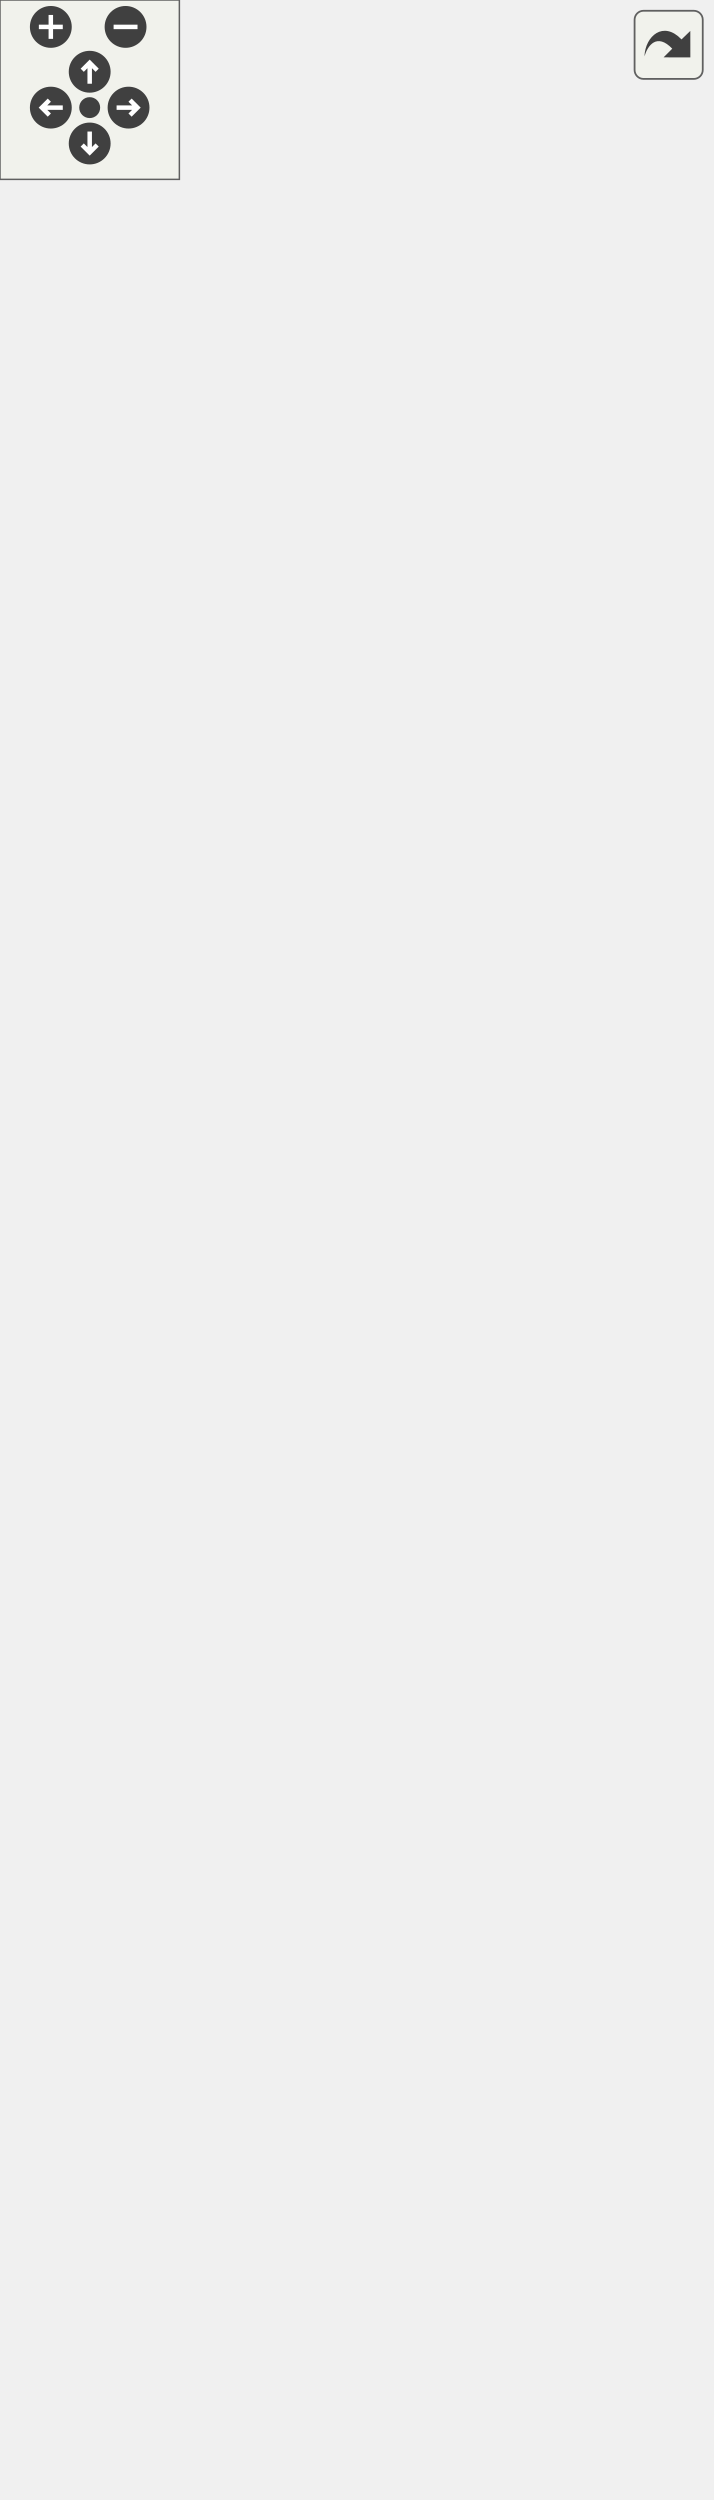
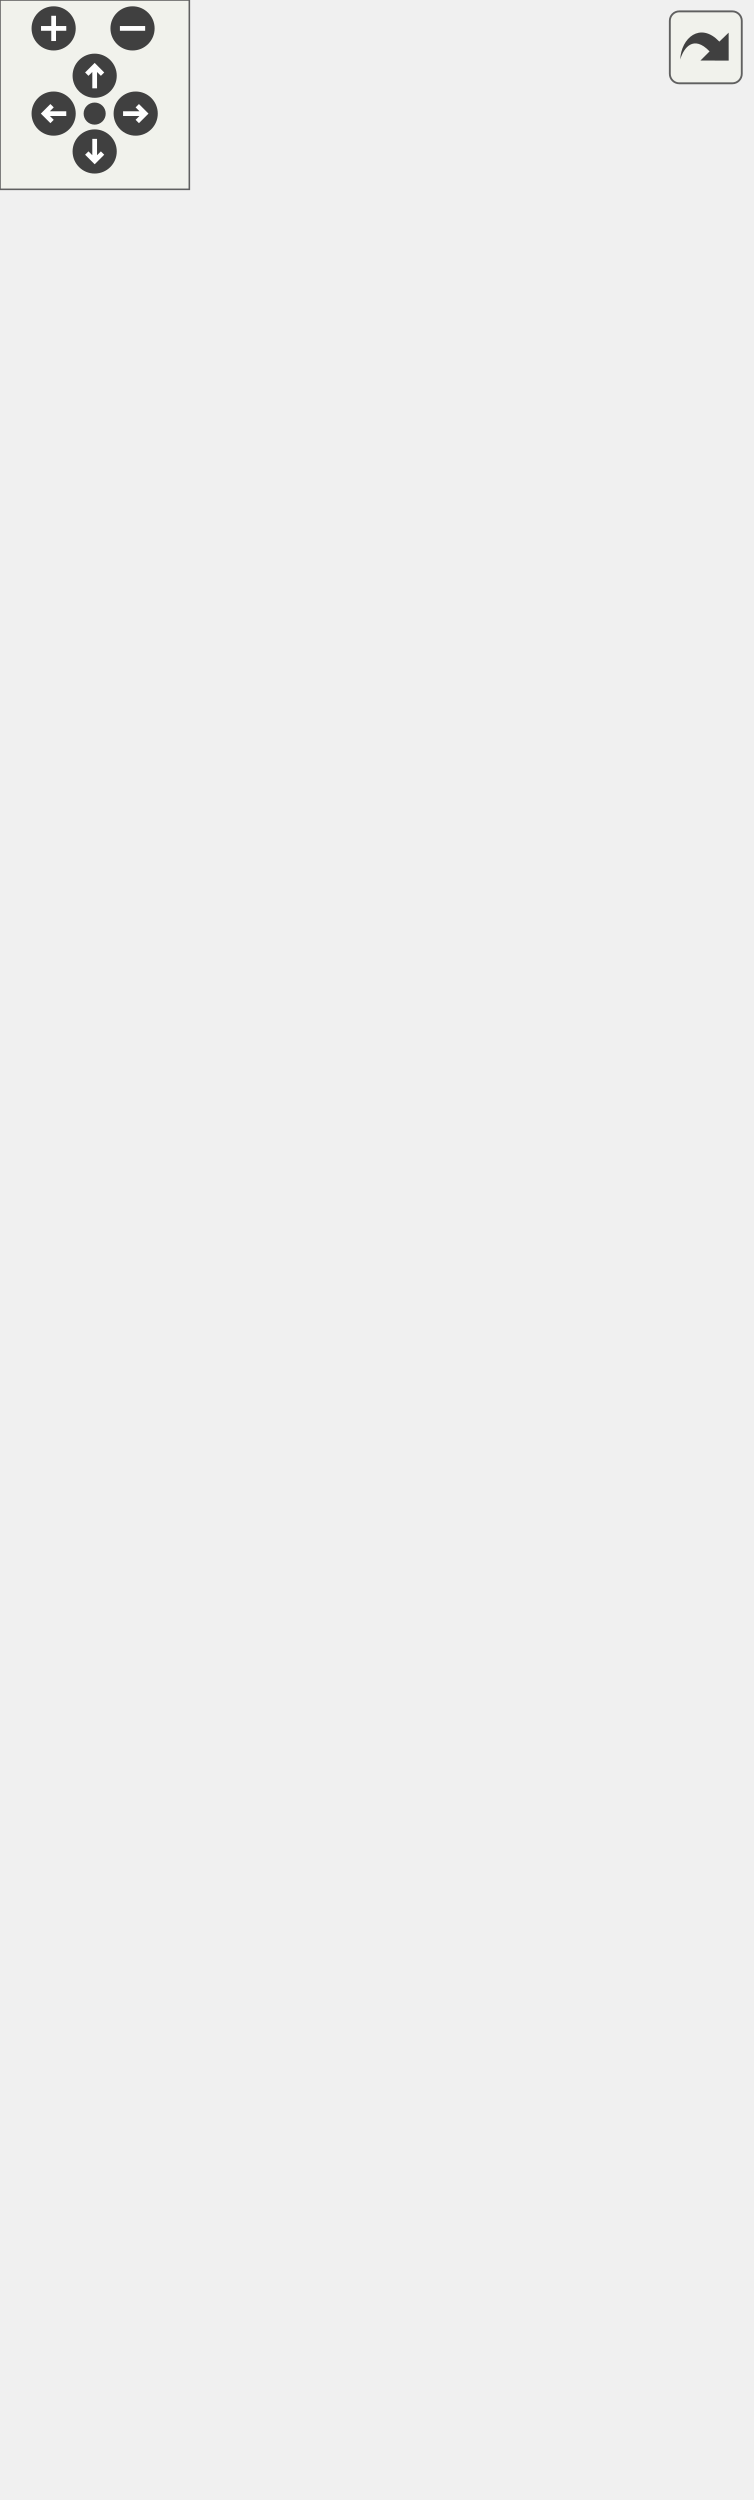
<svg xmlns="http://www.w3.org/2000/svg" xmlns:xlink="http://www.w3.org/1999/xlink" id="main" version="1.1" xml:space="preserve">
  <style type="text/css">
.edge:hover path { stroke: red; }
.edge:hover polygon { stroke: red; fill: red; }
</style>
  <defs>
    <circle id="rim" cx="0" cy="0" r="7" />
    <circle id="rim2" cx="0" cy="0" r="3.5" />
    <g id="zoomPlus">
      <use xlink:href="#rim" fill="#404040">
        <set attributeName="fill" to="#808080" begin="zoomplus.mouseover" end="zoomplus.mouseout" />
      </use>
      <path d="M-4,0h8M0,-4v8" fill="none" stroke="white" stroke-width="1.5" pointer-events="none" />
    </g>
    <g id="zoomMin">
      <use xlink:href="#rim" fill="#404040">
        <set attributeName="fill" to="#808080" begin="zoomminus.mouseover" end="zoomminus.mouseout" />
      </use>
      <path d="M-4,0h8" fill="none" stroke="white" stroke-width="1.5" pointer-events="none" />
    </g>
    <g id="dirArrow">
      <path fill="none" stroke="white" stroke-width="1.5" d="M0,-3.0v7 M-2.5,-0.5L0,-3.0L2.5,-0.5" />
    </g>
    <g id="resetDef">
      <use xlink:href="#rim2" fill="#404040">
        <set attributeName="fill" to="#808080" begin="reset.mouseover" end="reset.mouseout" />
      </use>
    </g>
  </defs>
  <svg id="graph" class="graph">
    <g id="viewport">
      <g id="node1" class="node">
        <g id="a_node1">
          <a xlink:title="SQLite3 result set implementation.">
            <polygon fill="#bfbfbf" stroke="black" points="24.5,-0.5 24.5,-134.5 179.5,-134.5 179.5,-0.5 24.5,-0.5" />
            <text text-anchor="middle" x="102" y="-122.5" font-family="Helvetica,sans-Serif" font-size="10.00">anch::sql::SQLite3ResultSet</text>
            <polyline fill="none" stroke="black" points="24.5,-115.5 179.5,-115.5 " />
            <text text-anchor="middle" x="102" y="-103.5" font-family="Helvetica,sans-Serif" font-size="10.00"> </text>
            <polyline fill="none" stroke="black" points="24.5,-96.5 179.5,-96.5 " />
            <text text-anchor="start" x="32.5" y="-84.5" font-family="Helvetica,sans-Serif" font-size="10.00">+ SQLite3ResultSet()</text>
            <text text-anchor="start" x="32.5" y="-73.5" font-family="Helvetica,sans-Serif" font-size="10.00">+ ~SQLite3ResultSet()</text>
            <text text-anchor="start" x="32.5" y="-62.5" font-family="Helvetica,sans-Serif" font-size="10.00">+ next()</text>
            <text text-anchor="start" x="32.5" y="-51.5" font-family="Helvetica,sans-Serif" font-size="10.00"># getValue()</text>
            <text text-anchor="start" x="32.5" y="-40.5" font-family="Helvetica,sans-Serif" font-size="10.00"># getValue()</text>
            <text text-anchor="start" x="32.5" y="-29.5" font-family="Helvetica,sans-Serif" font-size="10.00"># getDateFormatter()</text>
            <text text-anchor="start" x="32.5" y="-18.5" font-family="Helvetica,sans-Serif" font-size="10.00"># getTimeFormatter()</text>
            <text text-anchor="start" x="32.5" y="-7.5" font-family="Helvetica,sans-Serif" font-size="10.00"># getTimestampFormatter()</text>
          </a>
        </g>
      </g>
      <g id="node2" class="node">
        <g id="a_node2">
          <a xlink:href="classanch_1_1sql_1_1_result_set.html" target="_top" xlink:title="SQL result representation.">
-             <polygon fill="none" stroke="black" points="6.5,-172.5 6.5,-427.5 197.5,-427.5 197.5,-172.5 6.5,-172.5" />
-             <text text-anchor="middle" x="102" y="-415.5" font-family="Helvetica,sans-Serif" font-size="10.00">anch::sql::ResultSet</text>
-             <polyline fill="none" stroke="black" points="6.5,-408.5 197.5,-408.5 " />
-             <text text-anchor="middle" x="102" y="-396.5" font-family="Helvetica,sans-Serif" font-size="10.00"> </text>
-             <polyline fill="none" stroke="black" points="6.5,-389.5 197.5,-389.5 " />
-             <text text-anchor="start" x="14.5" y="-377.5" font-family="Helvetica,sans-Serif" font-size="10.00">+ ResultSet()</text>
-             <text text-anchor="start" x="14.5" y="-366.5" font-family="Helvetica,sans-Serif" font-size="10.00">+ ~ResultSet()</text>
-             <text text-anchor="start" x="14.5" y="-355.5" font-family="Helvetica,sans-Serif" font-size="10.00">+ get()</text>
-             <text text-anchor="start" x="14.5" y="-344.5" font-family="Helvetica,sans-Serif" font-size="10.00">+ get()</text>
-             <text text-anchor="start" x="14.5" y="-333.5" font-family="Helvetica,sans-Serif" font-size="10.00">+ get()</text>
-             <text text-anchor="start" x="14.5" y="-322.5" font-family="Helvetica,sans-Serif" font-size="10.00">+ get()</text>
-             <text text-anchor="start" x="14.5" y="-311.5" font-family="Helvetica,sans-Serif" font-size="10.00">+ next()</text>
+             <polygon fill="none" stroke="black" points="6.5,-172.5 6.5,-383.5 197.5,-383.5 197.5,-172.5 6.5,-172.5" />
+             <text text-anchor="middle" x="102" y="-371.5" font-family="Helvetica,sans-Serif" font-size="10.00">anch::sql::ResultSet</text>
+             <polyline fill="none" stroke="black" points="6.5,-364.5 197.5,-364.5 " />
+             <text text-anchor="middle" x="102" y="-352.5" font-family="Helvetica,sans-Serif" font-size="10.00"> </text>
+             <polyline fill="none" stroke="black" points="6.5,-345.5 197.5,-345.5 " />
+             <text text-anchor="start" x="14.5" y="-333.5" font-family="Helvetica,sans-Serif" font-size="10.00">+ ResultSet()</text>
+             <text text-anchor="start" x="14.5" y="-322.5" font-family="Helvetica,sans-Serif" font-size="10.00">+ ~ResultSet()</text>
+             <text text-anchor="start" x="14.5" y="-311.5" font-family="Helvetica,sans-Serif" font-size="10.00">+ get()</text>
            <text text-anchor="start" x="14.5" y="-300.5" font-family="Helvetica,sans-Serif" font-size="10.00">+ get()</text>
            <text text-anchor="start" x="14.5" y="-289.5" font-family="Helvetica,sans-Serif" font-size="10.00">+ get()</text>
            <text text-anchor="start" x="14.5" y="-278.5" font-family="Helvetica,sans-Serif" font-size="10.00">+ get()</text>
-             <text text-anchor="start" x="14.5" y="-267.5" font-family="Helvetica,sans-Serif" font-size="10.00">and 9 more...</text>
+             <text text-anchor="start" x="14.5" y="-267.5" font-family="Helvetica,sans-Serif" font-size="10.00">+ next()</text>
            <text text-anchor="start" x="14.5" y="-256.5" font-family="Helvetica,sans-Serif" font-size="10.00"># getValue()</text>
            <text text-anchor="start" x="14.5" y="-245.5" font-family="Helvetica,sans-Serif" font-size="10.00"># getValue()</text>
            <text text-anchor="start" x="14.5" y="-234.5" font-family="Helvetica,sans-Serif" font-size="10.00"># getDateFormatter()</text>
            <text text-anchor="start" x="14.5" y="-223.5" font-family="Helvetica,sans-Serif" font-size="10.00"># getTimeFormatter()</text>
            <text text-anchor="start" x="14.5" y="-212.5" font-family="Helvetica,sans-Serif" font-size="10.00"># getTimestampFormatter()</text>
            <text text-anchor="start" x="14.5" y="-201.5" font-family="Helvetica,sans-Serif" font-size="10.00"># getDefaultDateFormatter()</text>
            <text text-anchor="start" x="14.5" y="-190.5" font-family="Helvetica,sans-Serif" font-size="10.00"># getDefaultTimeFormatter()</text>
            <text text-anchor="start" x="14.5" y="-179.5" font-family="Helvetica,sans-Serif" font-size="10.00"># getDefaultTimestampFormatter()</text>
          </a>
        </g>
      </g>
      <g id="edge1" class="edge">
-         <path fill="none" stroke="midnightblue" d="M102,-162C102,-152.59 102,-143.37 102,-134.62" />
-         <polygon fill="none" stroke="midnightblue" points="98.5,-162.29 102,-172.29 105.5,-162.29 98.5,-162.29" />
+         <path fill="none" stroke="midnightblue" d="M102,-162.18C102,-152.74 102,-143.43 102,-134.54" />
+         <polygon fill="none" stroke="midnightblue" points="98.5,-162.44 102,-172.44 105.5,-162.44 98.5,-162.44" />
      </g>
      <g id="node3" class="node">
        <g id="a_node3">
          <a xlink:title=" ">
-             <polygon fill="none" stroke="#bfbfbf" points="41,-475.5 41,-543.5 163,-543.5 163,-475.5 41,-475.5" />
-             <text text-anchor="start" x="49" y="-531.5" font-family="Helvetica,sans-Serif" font-size="10.00">std::map&lt; std::string,</text>
-             <text text-anchor="middle" x="102" y="-520.5" font-family="Helvetica,sans-Serif" font-size="10.00"> std::size_t &gt;</text>
-             <polyline fill="none" stroke="#bfbfbf" points="41,-513.5 163,-513.5 " />
-             <text text-anchor="start" x="49" y="-501.5" font-family="Helvetica,sans-Serif" font-size="10.00">+ elements</text>
-             <polyline fill="none" stroke="#bfbfbf" points="41,-494.5 163,-494.5 " />
-             <text text-anchor="middle" x="102" y="-482.5" font-family="Helvetica,sans-Serif" font-size="10.00"> </text>
+             <polygon fill="none" stroke="#bfbfbf" points="41,-431.5 41,-499.5 163,-499.5 163,-431.5 41,-431.5" />
+             <text text-anchor="start" x="49" y="-487.5" font-family="Helvetica,sans-Serif" font-size="10.00">std::map&lt; std::string,</text>
+             <text text-anchor="middle" x="102" y="-476.5" font-family="Helvetica,sans-Serif" font-size="10.00"> std::size_t &gt;</text>
+             <polyline fill="none" stroke="#bfbfbf" points="41,-469.5 163,-469.5 " />
+             <text text-anchor="start" x="49" y="-457.5" font-family="Helvetica,sans-Serif" font-size="10.00">+ elements</text>
+             <polyline fill="none" stroke="#bfbfbf" points="41,-450.5 163,-450.5 " />
+             <text text-anchor="middle" x="102" y="-438.5" font-family="Helvetica,sans-Serif" font-size="10.00"> </text>
          </a>
        </g>
      </g>
      <g id="edge2" class="edge">
-         <path fill="none" stroke="#404040" d="M102,-475.16C102,-464.81 102,-452.69 102,-439.75" />
-         <polygon fill="none" stroke="#404040" points="102,-439.66 98,-433.66 102,-427.66 106,-433.66 102,-439.66" />
-         <text text-anchor="middle" x="123.5" y="-449" font-family="Helvetica,sans-Serif" font-size="10.00"> #_fields</text>
+         <path fill="none" stroke="#404040" d="M102,-431.34C102,-420.99 102,-408.93 102,-396.21" />
+         <polygon fill="none" stroke="#404040" points="102,-395.84 98,-389.84 102,-383.84 106,-389.84 102,-395.84" />
+         <text text-anchor="middle" x="123.5" y="-405" font-family="Helvetica,sans-Serif" font-size="10.00"> #_fields</text>
      </g>
      <g id="node4" class="node">
        <g id="a_node4">
          <a xlink:title="STL class.">
-             <polygon fill="none" stroke="#bfbfbf" points="19.5,-602.5 19.5,-659.5 84.5,-659.5 84.5,-602.5 19.5,-602.5" />
-             <text text-anchor="middle" x="52" y="-647.5" font-family="Helvetica,sans-Serif" font-size="10.00">std::string</text>
-             <polyline fill="none" stroke="#bfbfbf" points="19.5,-640.5 84.5,-640.5 " />
-             <text text-anchor="middle" x="52" y="-628.5" font-family="Helvetica,sans-Serif" font-size="10.00"> </text>
-             <polyline fill="none" stroke="#bfbfbf" points="19.5,-621.5 84.5,-621.5 " />
-             <text text-anchor="middle" x="52" y="-609.5" font-family="Helvetica,sans-Serif" font-size="10.00"> </text>
+             <polygon fill="none" stroke="#bfbfbf" points="19.5,-558.5 19.5,-615.5 84.5,-615.5 84.5,-558.5 19.5,-558.5" />
+             <text text-anchor="middle" x="52" y="-603.5" font-family="Helvetica,sans-Serif" font-size="10.00">std::string</text>
+             <polyline fill="none" stroke="#bfbfbf" points="19.5,-596.5 84.5,-596.5 " />
+             <text text-anchor="middle" x="52" y="-584.5" font-family="Helvetica,sans-Serif" font-size="10.00"> </text>
+             <polyline fill="none" stroke="#bfbfbf" points="19.5,-577.5 84.5,-577.5 " />
+             <text text-anchor="middle" x="52" y="-565.5" font-family="Helvetica,sans-Serif" font-size="10.00"> </text>
          </a>
        </g>
      </g>
      <g id="edge3" class="edge">
-         <path fill="none" stroke="#404040" d="M63.6,-602.28C69.49,-588.19 76.8,-570.72 83.46,-554.82" />
-         <polygon fill="none" stroke="#404040" points="83.52,-554.66 82.15,-547.58 88.16,-543.59 89.53,-550.67 83.52,-554.66" />
-         <text text-anchor="middle" x="97" y="-570.5" font-family="Helvetica,sans-Serif" font-size="10.00"> +keys</text>
+         <path fill="none" stroke="#404040" d="M63.6,-558.28C69.49,-544.19 76.8,-526.72 83.46,-510.82" />
+         <polygon fill="none" stroke="#404040" points="83.52,-510.66 82.15,-503.58 88.16,-499.59 89.53,-506.67 83.52,-510.66" />
+         <text text-anchor="middle" x="97" y="-526.5" font-family="Helvetica,sans-Serif" font-size="10.00"> +keys</text>
      </g>
      <g id="node5" class="node">
        <g id="a_node5">
          <a xlink:title="STL class.">
-             <polygon fill="none" stroke="#bfbfbf" points="0,-707.5 0,-775.5 104,-775.5 104,-707.5 0,-707.5" />
-             <text text-anchor="start" x="8" y="-763.5" font-family="Helvetica,sans-Serif" font-size="10.00">std::basic_string&lt;</text>
-             <text text-anchor="middle" x="52" y="-752.5" font-family="Helvetica,sans-Serif" font-size="10.00"> char &gt;</text>
-             <polyline fill="none" stroke="#bfbfbf" points="0,-745.5 104,-745.5 " />
-             <text text-anchor="middle" x="52" y="-733.5" font-family="Helvetica,sans-Serif" font-size="10.00"> </text>
-             <polyline fill="none" stroke="#bfbfbf" points="0,-726.5 104,-726.5 " />
-             <text text-anchor="middle" x="52" y="-714.5" font-family="Helvetica,sans-Serif" font-size="10.00"> </text>
+             <polygon fill="none" stroke="#bfbfbf" points="0,-663.5 0,-731.5 104,-731.5 104,-663.5 0,-663.5" />
+             <text text-anchor="start" x="8" y="-719.5" font-family="Helvetica,sans-Serif" font-size="10.00">std::basic_string&lt;</text>
+             <text text-anchor="middle" x="52" y="-708.5" font-family="Helvetica,sans-Serif" font-size="10.00"> char &gt;</text>
+             <polyline fill="none" stroke="#bfbfbf" points="0,-701.5 104,-701.5 " />
+             <text text-anchor="middle" x="52" y="-689.5" font-family="Helvetica,sans-Serif" font-size="10.00"> </text>
+             <polyline fill="none" stroke="#bfbfbf" points="0,-682.5 104,-682.5 " />
+             <text text-anchor="middle" x="52" y="-670.5" font-family="Helvetica,sans-Serif" font-size="10.00"> </text>
          </a>
        </g>
      </g>
      <g id="edge4" class="edge">
-         <path fill="none" stroke="midnightblue" d="M52,-697.06C52,-684.51 52,-671.15 52,-659.83" />
-         <polygon fill="none" stroke="midnightblue" points="48.5,-697.36 52,-707.36 55.5,-697.36 48.5,-697.36" />
+         <path fill="none" stroke="midnightblue" d="M52,-653.06C52,-640.51 52,-627.15 52,-615.83" />
+         <polygon fill="none" stroke="midnightblue" points="48.5,-653.36 52,-663.36 55.5,-653.36 48.5,-653.36" />
      </g>
      <g id="node6" class="node">
        <g id="a_node6">
          <a xlink:title="STL class.">
-             <polygon fill="none" stroke="#bfbfbf" points="102.5,-602.5 102.5,-659.5 203.5,-659.5 203.5,-602.5 102.5,-602.5" />
-             <text text-anchor="middle" x="153" y="-647.5" font-family="Helvetica,sans-Serif" font-size="10.00">std::map&lt; K, T &gt;</text>
-             <polyline fill="none" stroke="#bfbfbf" points="102.5,-640.5 203.5,-640.5 " />
-             <text text-anchor="middle" x="153" y="-628.5" font-family="Helvetica,sans-Serif" font-size="10.00"> </text>
-             <polyline fill="none" stroke="#bfbfbf" points="102.5,-621.5 203.5,-621.5 " />
-             <text text-anchor="middle" x="153" y="-609.5" font-family="Helvetica,sans-Serif" font-size="10.00"> </text>
+             <polygon fill="none" stroke="#bfbfbf" points="102.5,-558.5 102.5,-615.5 203.5,-615.5 203.5,-558.5 102.5,-558.5" />
+             <text text-anchor="middle" x="153" y="-603.5" font-family="Helvetica,sans-Serif" font-size="10.00">std::map&lt; K, T &gt;</text>
+             <polyline fill="none" stroke="#bfbfbf" points="102.5,-596.5 203.5,-596.5 " />
+             <text text-anchor="middle" x="153" y="-584.5" font-family="Helvetica,sans-Serif" font-size="10.00"> </text>
+             <polyline fill="none" stroke="#bfbfbf" points="102.5,-577.5 203.5,-577.5 " />
+             <text text-anchor="middle" x="153" y="-565.5" font-family="Helvetica,sans-Serif" font-size="10.00"> </text>
          </a>
        </g>
      </g>
      <g id="edge5" class="edge">
-         <path fill="none" stroke="orange" d="M137.14,-592.84C130.42,-577.09 122.64,-558.87 116.12,-543.59" />
-         <polygon fill="orange" stroke="orange" points="134.03,-594.46 141.17,-602.28 140.47,-591.71 134.03,-594.46" />
-         <text text-anchor="start" x="133" y="-576" font-family="Helvetica,sans-Serif" font-size="10.00"> &lt; std::string, std</text>
-         <text text-anchor="middle" x="175.5" y="-565" font-family="Helvetica,sans-Serif" font-size="10.00">::size_t &gt;</text>
+         <path fill="none" stroke="orange" d="M137.14,-548.84C130.42,-533.09 122.64,-514.87 116.12,-499.59" />
+         <polygon fill="orange" stroke="orange" points="134.03,-550.46 141.17,-558.28 140.47,-547.71 134.03,-550.46" />
+         <text text-anchor="start" x="133" y="-532" font-family="Helvetica,sans-Serif" font-size="10.00"> &lt; std::string, std</text>
+         <text text-anchor="middle" x="175.5" y="-521" font-family="Helvetica,sans-Serif" font-size="10.00">::size_t &gt;</text>
      </g>
      <g id="node7" class="node">
        <g id="a_node7">
          <a xlink:title=" ">
-             <polygon fill="none" stroke="#bfbfbf" points="130.5,-713 130.5,-770 159.5,-770 159.5,-713 130.5,-713" />
-             <text text-anchor="middle" x="145" y="-758" font-family="Helvetica,sans-Serif" font-size="10.00">K</text>
-             <polyline fill="none" stroke="#bfbfbf" points="130.5,-751 159.5,-751 " />
-             <text text-anchor="middle" x="145" y="-739" font-family="Helvetica,sans-Serif" font-size="10.00"> </text>
-             <polyline fill="none" stroke="#bfbfbf" points="130.5,-732 159.5,-732 " />
-             <text text-anchor="middle" x="145" y="-720" font-family="Helvetica,sans-Serif" font-size="10.00"> </text>
+             <polygon fill="none" stroke="#bfbfbf" points="130.5,-669 130.5,-726 159.5,-726 159.5,-669 130.5,-669" />
+             <text text-anchor="middle" x="145" y="-714" font-family="Helvetica,sans-Serif" font-size="10.00">K</text>
+             <polyline fill="none" stroke="#bfbfbf" points="130.5,-707 159.5,-707 " />
+             <text text-anchor="middle" x="145" y="-695" font-family="Helvetica,sans-Serif" font-size="10.00"> </text>
+             <polyline fill="none" stroke="#bfbfbf" points="130.5,-688 159.5,-688 " />
+             <text text-anchor="middle" x="145" y="-676" font-family="Helvetica,sans-Serif" font-size="10.00"> </text>
          </a>
        </g>
      </g>
      <g id="edge6" class="edge">
-         <path fill="none" stroke="#404040" d="M144.64,-712.77C144.71,-701.91 145.05,-689.35 146,-678 146.17,-675.95 146.38,-673.86 146.61,-671.74" />
-         <polygon fill="none" stroke="#404040" points="146.63,-671.56 143.44,-665.1 148.17,-659.66 151.37,-666.12 146.63,-671.56" />
-         <text text-anchor="middle" x="163" y="-681" font-family="Helvetica,sans-Serif" font-size="10.00"> +keys</text>
+         <path fill="none" stroke="#404040" d="M144.64,-668.77C144.71,-657.91 145.05,-645.35 146,-634 146.17,-631.95 146.38,-629.86 146.61,-627.74" />
+         <polygon fill="none" stroke="#404040" points="146.63,-627.56 143.44,-621.1 148.17,-615.66 151.37,-622.12 146.63,-627.56" />
+         <text text-anchor="middle" x="163" y="-637" font-family="Helvetica,sans-Serif" font-size="10.00"> +keys</text>
      </g>
      <g id="node8" class="node">
        <g id="a_node8">
          <a xlink:title=" ">
-             <polygon fill="none" stroke="#bfbfbf" points="187.5,-713 187.5,-770 216.5,-770 216.5,-713 187.5,-713" />
-             <text text-anchor="middle" x="202" y="-758" font-family="Helvetica,sans-Serif" font-size="10.00">T</text>
-             <polyline fill="none" stroke="#bfbfbf" points="187.5,-751 216.5,-751 " />
-             <text text-anchor="middle" x="202" y="-739" font-family="Helvetica,sans-Serif" font-size="10.00"> </text>
-             <polyline fill="none" stroke="#bfbfbf" points="187.5,-732 216.5,-732 " />
-             <text text-anchor="middle" x="202" y="-720" font-family="Helvetica,sans-Serif" font-size="10.00"> </text>
+             <polygon fill="none" stroke="#bfbfbf" points="187.5,-669 187.5,-726 216.5,-726 216.5,-669 187.5,-669" />
+             <text text-anchor="middle" x="202" y="-714" font-family="Helvetica,sans-Serif" font-size="10.00">T</text>
+             <polyline fill="none" stroke="#bfbfbf" points="187.5,-707 216.5,-707 " />
+             <text text-anchor="middle" x="202" y="-695" font-family="Helvetica,sans-Serif" font-size="10.00"> </text>
+             <polyline fill="none" stroke="#bfbfbf" points="187.5,-688 216.5,-688 " />
+             <text text-anchor="middle" x="202" y="-676" font-family="Helvetica,sans-Serif" font-size="10.00"> </text>
          </a>
        </g>
      </g>
      <g id="edge7" class="edge">
-         <path fill="none" stroke="#404040" d="M193.58,-712.97C189.88,-701.91 185.18,-689.16 180,-678 178.86,-675.54 177.63,-673.05 176.34,-670.55" />
-         <polygon fill="none" stroke="#404040" points="176.2,-670.29 169.81,-666.94 170.44,-659.76 176.83,-663.11 176.2,-670.29" />
-         <text text-anchor="middle" x="214" y="-681" font-family="Helvetica,sans-Serif" font-size="10.00"> +elements</text>
+         <path fill="none" stroke="#404040" d="M193.58,-668.97C189.88,-657.91 185.18,-645.16 180,-634 178.86,-631.54 177.63,-629.05 176.34,-626.55" />
+         <polygon fill="none" stroke="#404040" points="176.2,-626.29 169.81,-622.94 170.44,-615.76 176.83,-619.11 176.2,-626.29" />
+         <text text-anchor="middle" x="214" y="-637" font-family="Helvetica,sans-Serif" font-size="10.00"> +elements</text>
      </g>
    </g>
  </svg>
  <g id="navigator" transform="translate(0 0)" fill="#404254">
    <rect fill="#f2f5e9" fill-opacity="0.5" stroke="#606060" stroke-width=".5" x="0" y="0" width="60" height="60" />
    <use id="zoomplus" xlink:href="#zoomPlus" x="17" y="9" />
    <use id="zoomminus" xlink:href="#zoomMin" x="42" y="9" />
    <use id="reset" xlink:href="#resetDef" x="30" y="36" />
    <g id="arrowUp" xlink:href="#dirArrow" transform="translate(30 24)">
      <use xlink:href="#rim" fill="#404040">
        <set attributeName="fill" to="#808080" begin="arrowUp.mouseover" end="arrowUp.mouseout" />
      </use>
      <path fill="none" stroke="white" stroke-width="1.5" d="M0,-3.0v7 M-2.5,-0.5L0,-3.0L2.5,-0.5" />
    </g>
    <g id="arrowRight" xlink:href="#dirArrow" transform="rotate(90) translate(36 -43)">
      <use xlink:href="#rim" fill="#404040">
        <set attributeName="fill" to="#808080" begin="arrowRight.mouseover" end="arrowRight.mouseout" />
      </use>
      <path fill="none" stroke="white" stroke-width="1.5" d="M0,-3.0v7 M-2.5,-0.5L0,-3.0L2.5,-0.5" />
    </g>
    <g id="arrowDown" xlink:href="#dirArrow" transform="rotate(180) translate(-30 -48)">
      <use xlink:href="#rim" fill="#404040">
        <set attributeName="fill" to="#808080" begin="arrowDown.mouseover" end="arrowDown.mouseout" />
      </use>
      <path fill="none" stroke="white" stroke-width="1.5" d="M0,-3.0v7 M-2.5,-0.5L0,-3.0L2.5,-0.5" />
    </g>
    <g id="arrowLeft" xlink:href="#dirArrow" transform="rotate(270) translate(-36 17)">
      <use xlink:href="#rim" fill="#404040">
        <set attributeName="fill" to="#808080" begin="arrowLeft.mouseover" end="arrowLeft.mouseout" />
      </use>
      <path fill="none" stroke="white" stroke-width="1.5" d="M0,-3.0v7 M-2.5,-0.5L0,-3.0L2.5,-0.5" />
    </g>
  </g>
  <svg viewBox="0 0 15 15" width="100%" height="30px" preserveAspectRatio="xMaxYMin meet">
    <g id="arrow_out" transform="scale(0.3 0.3)">
      <a xlink:href="classanch_1_1sql_1_1_s_q_lite3_result_set__coll__graph_org.svg" target="_base">
        <rect id="button" ry="5" rx="5" y="6" x="6" height="38" width="38" fill="#f2f5e9" fill-opacity="0.5" stroke="#606060" stroke-width="1.0" />
        <path id="arrow" d="M 11.5,31.437 C 11.94,20.098 22.043,11.323 32.159,21.979 L 37.069,17.246 C 37.069,17.246 37.088,32 37.088,32 L 22.16,31.978 C 22.16,31.978 26.998,27.14 26.998,27.14 C 18.529,18.264 13.292,25.23 11.5,31.437 z" style="fill:#404040;" />
      </a>
    </g>
  </svg>
</svg>
